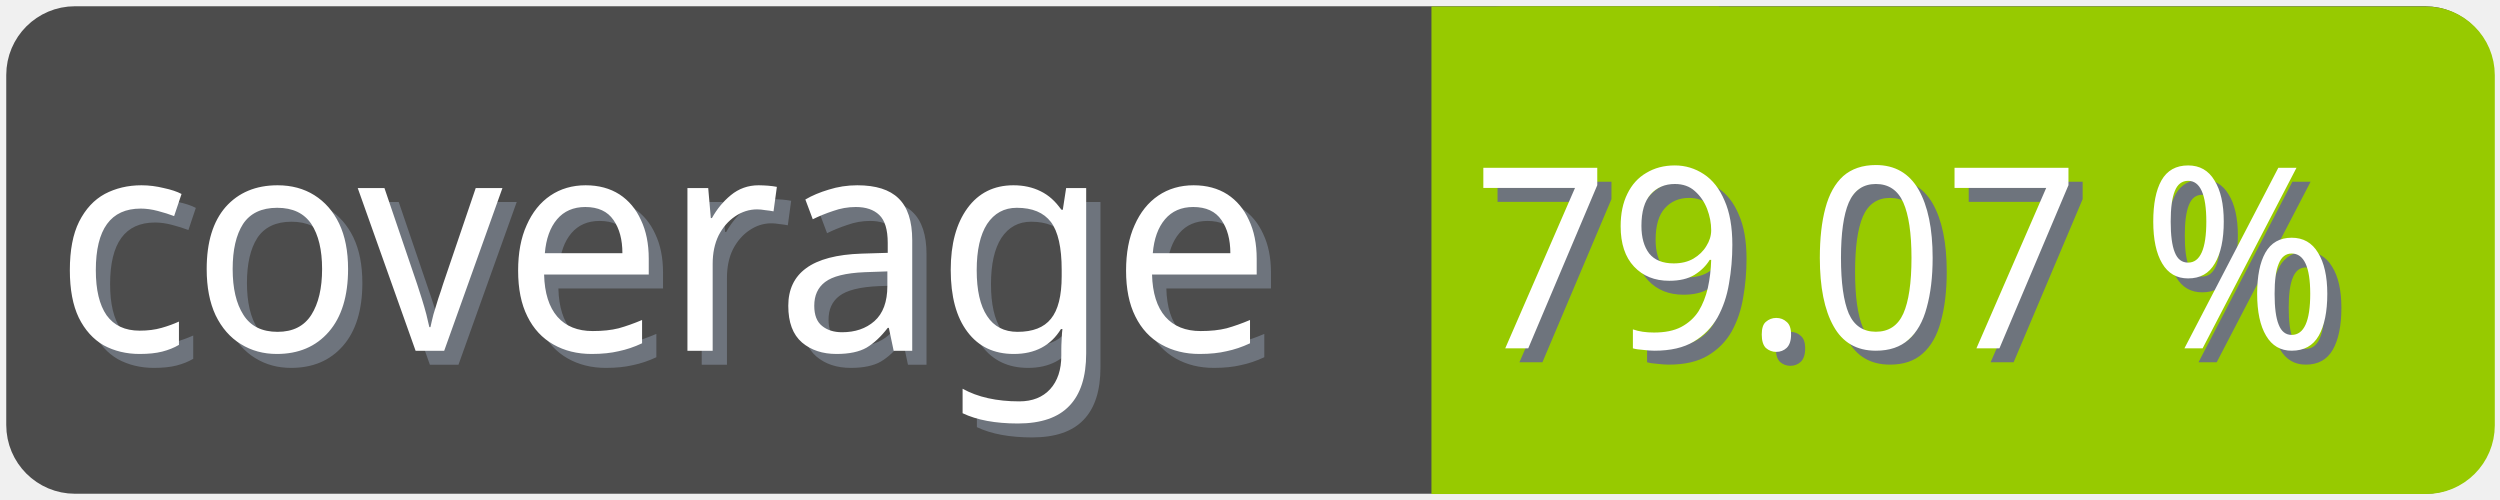
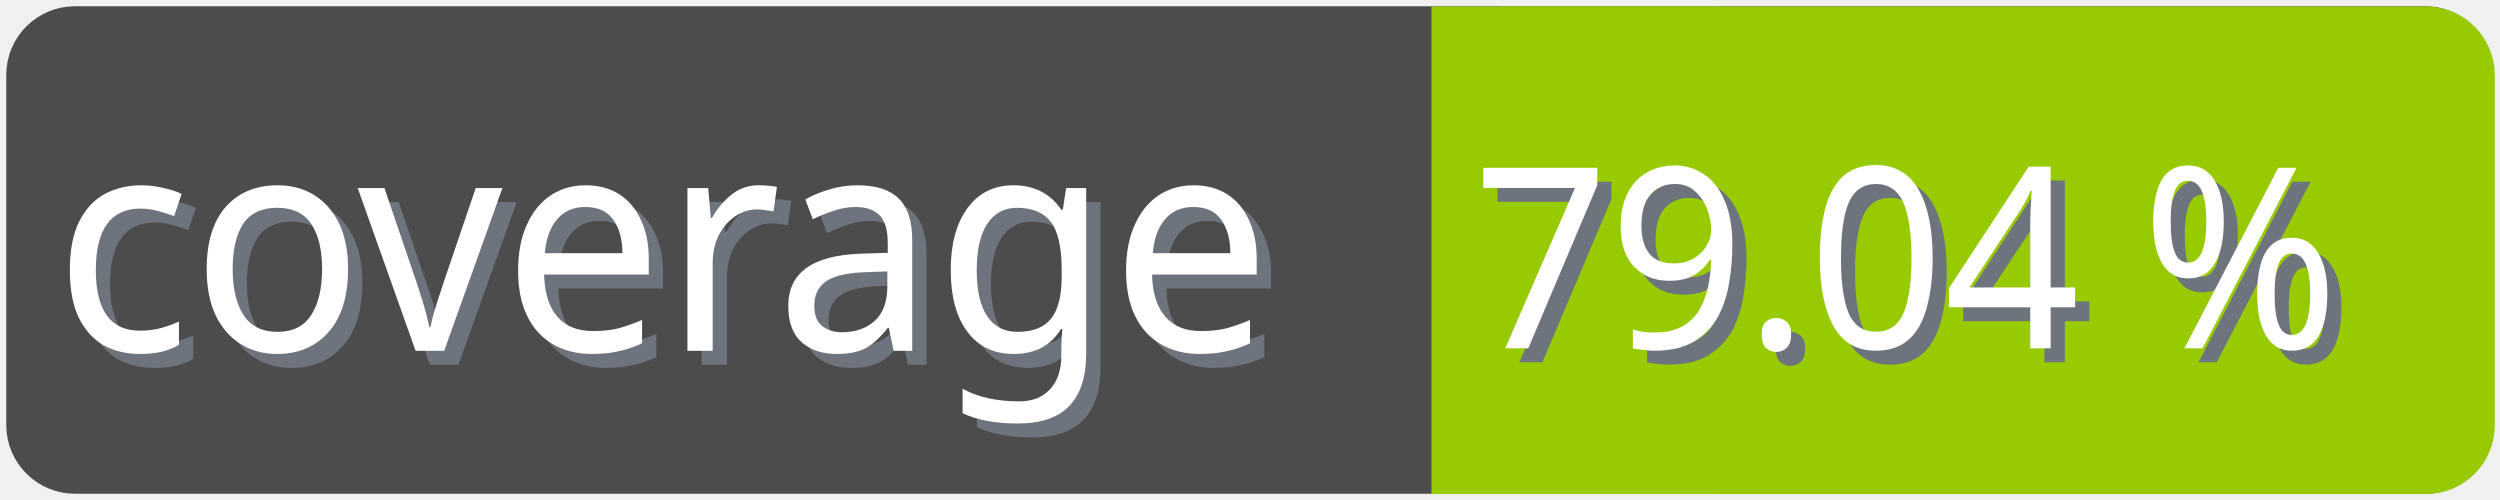
<svg xmlns="http://www.w3.org/2000/svg" width="100" height="20">
  <g>
    <rect fill="none" id="canvas_background" height="22" width="102" y="-1" x="-1" />
  </g>
  <g>
    <rect rx="2" id="svg_1" height="18" width="98" y="1" x="1" stroke-width="1.5" stroke="#4c4c4c" fill="#4c4c4c" />
    <text transform="matrix(0.95, 0, 0, 1.01133, 0.0809801, -0.0237383)" font-weight="normal" xml:space="preserve" text-anchor="start" font-family="'Trebuchet MS', Gadget, sans-serif" font-size="12" id="svg_8" y="14.45" x="2.8" stroke-width="0" stroke="#4c4c4c" fill="#6e747d">coverage</text>
    <text transform="matrix(0.95, 0, 0, 1.01133, 0.0809801, -0.0237383)" font-weight="normal" xml:space="preserve" text-anchor="start" font-family="'Trebuchet MS', Gadget, sans-serif" font-size="12" id="svg_3" y="13.9" x="2.2" stroke-width="0" stroke="#4c4c4c" fill="#ffffff">coverage</text>
    <rect rx="2" id="svg_5" height="18" width="40.905" y="1.011" x="58.137" stroke-width="1.5" stroke="#97ca00" fill="#97ca00" />
    <rect id="svg_7" height="18" width="10" y="1.011" x="58.008" stroke-width="1.5" stroke="#97ca00" fill="#97ca00" />
-     <text transform="matrix(0.95, 0, 0, 1.01133, 0.0809801, -0.0237383)" font-weight="normal" xml:space="preserve" text-anchor="end" font-family="'Trebuchet MS', Gadget, sans-serif" font-size="10" id="svg_10" y="14.35" x="99" stroke-width="0" stroke="#4c4c4c" fill="#6e747d">79.07 %</text>
-     <text transform="matrix(0.95, 0, 0, 1.01133, 0.0809801, -0.0237383)" font-weight="normal" xml:space="preserve" text-anchor="end" font-family="'Trebuchet MS', Gadget, sans-serif" font-size="10" id="svg_9" y="13.8" x="98.4" stroke-width="0" stroke="#4c4c4c" fill="#ffffff">79.07 %</text>
+     <text transform="matrix(0.95, 0, 0, 1.01133, 0.0809801, -0.0237383)" font-weight="normal" xml:space="preserve" text-anchor="end" font-family="'Trebuchet MS', Gadget, sans-serif" font-size="10" id="svg_10" y="14.35" x="99" stroke-width="0" stroke="#4c4c4c" fill="#6e747d">79.04 %</text>
+     <text transform="matrix(0.95, 0, 0, 1.01133, 0.0809801, -0.0237383)" font-weight="normal" xml:space="preserve" text-anchor="end" font-family="'Trebuchet MS', Gadget, sans-serif" font-size="10" id="svg_9" y="13.8" x="98.4" stroke-width="0" stroke="#4c4c4c" fill="#ffffff">79.04 %</text>
  </g>
</svg>
